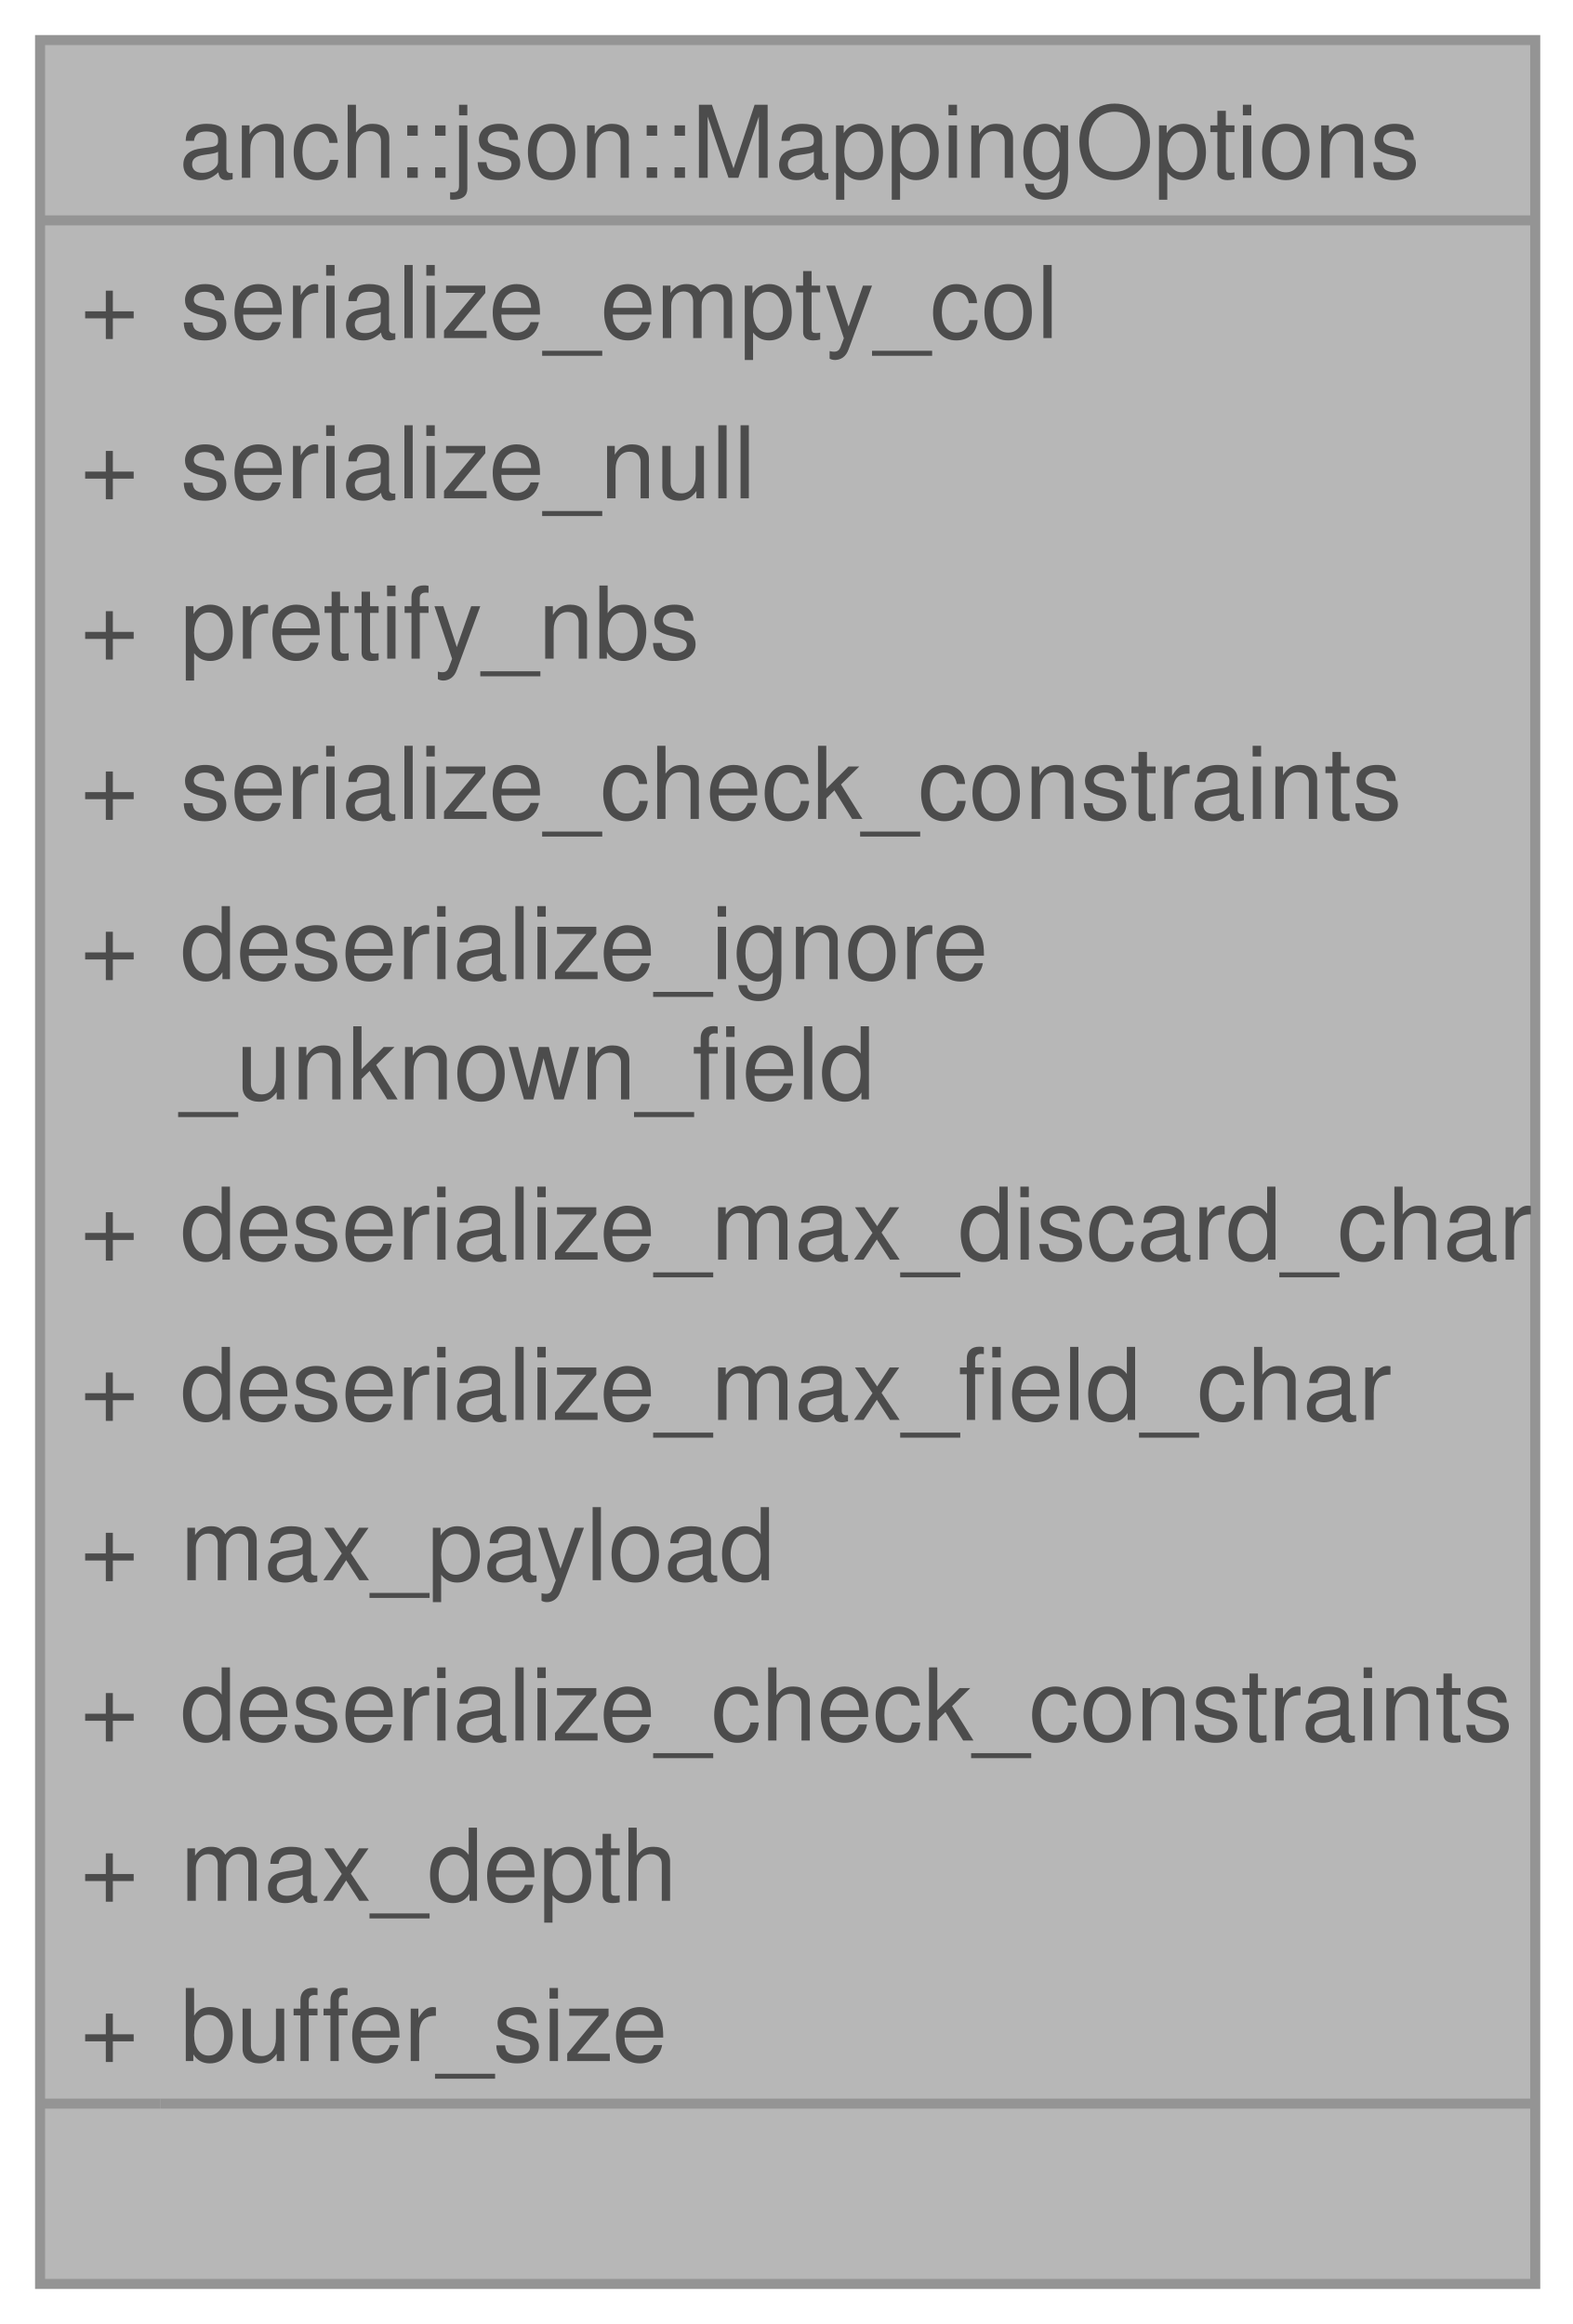
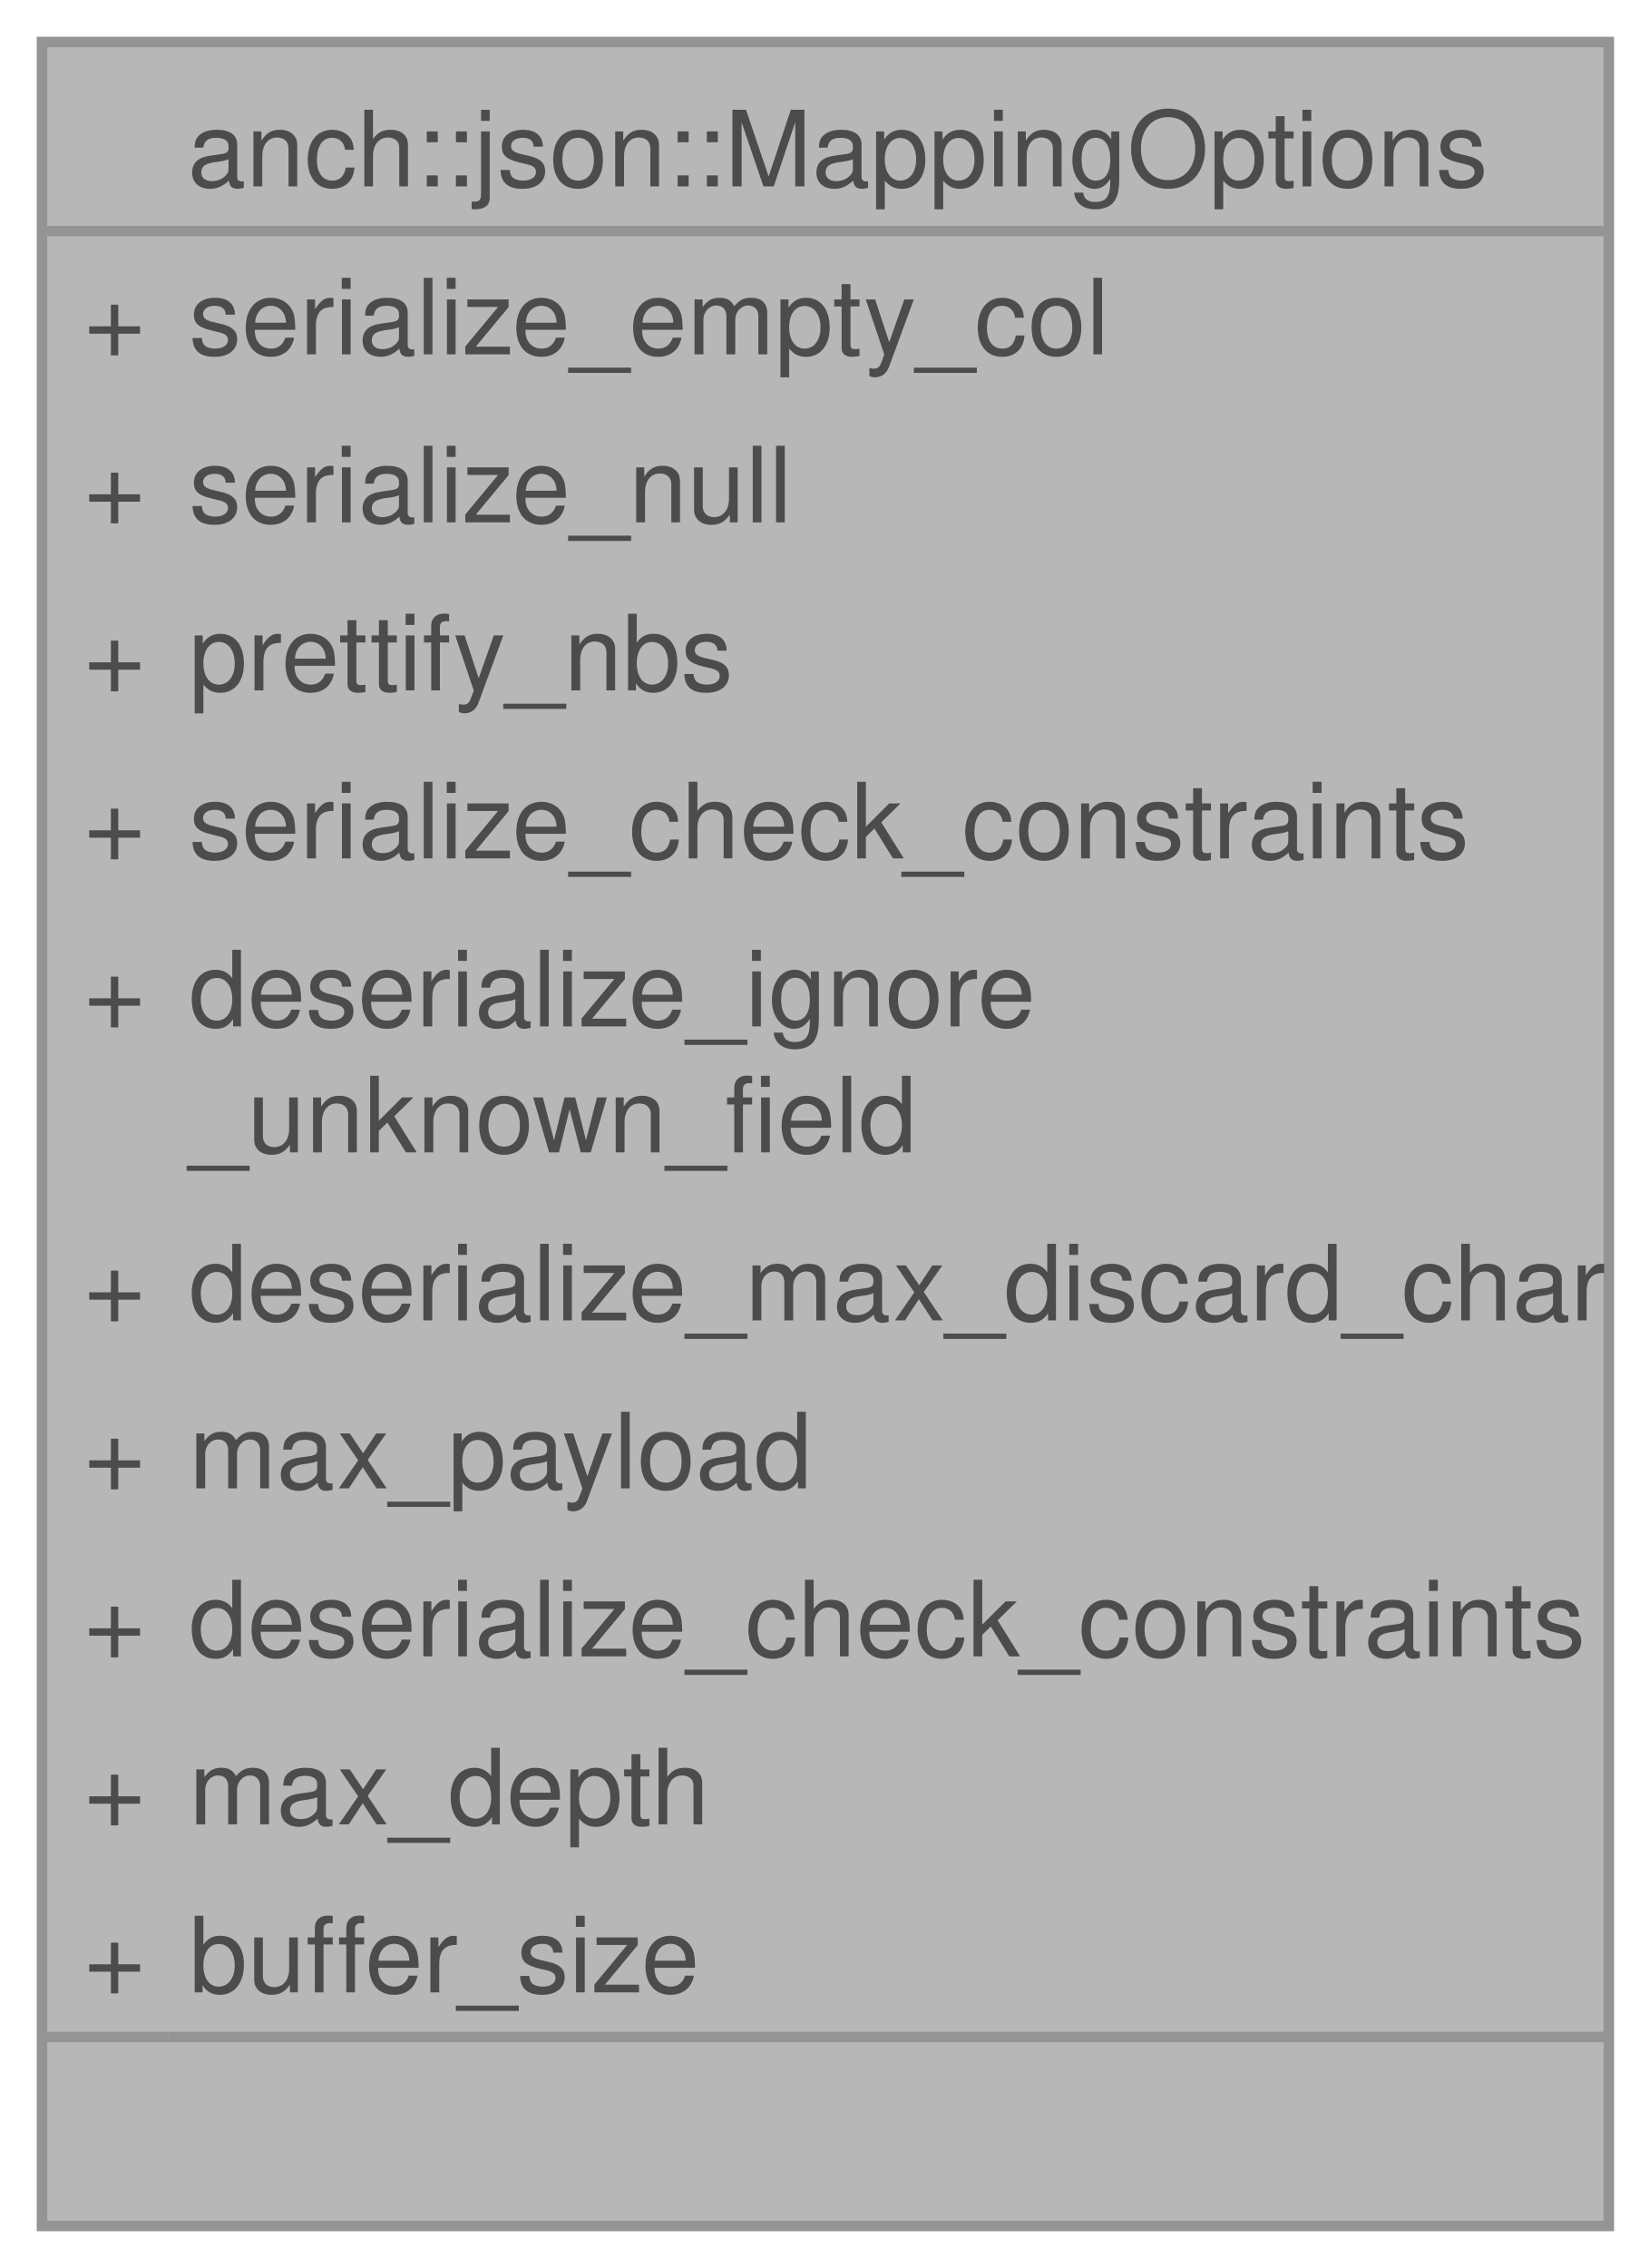
- <svg xmlns="http://www.w3.org/2000/svg" xmlns:xlink="http://www.w3.org/1999/xlink" width="157pt" height="232pt" viewBox="0.00 0.00 157.00 232.00">
+ <svg xmlns="http://www.w3.org/2000/svg" xmlns:xlink="http://www.w3.org/1999/xlink" width="157pt" height="216pt" viewBox="0.00 0.00 157.00 216.00">
  <svg id="main" version="1.1" xml:space="preserve">
    <style type="text/css">
.node, .edge {opacity: 0.7;}
.node.selected, .edge.selected {opacity: 1;}
.edge:hover path { stroke: red; }
.edge:hover polygon { stroke: red; fill: red; }
</style>
    <svg id="graph" class="graph">
-       <g id="graph0" class="graph" transform="scale(1 1) rotate(0) translate(4 228)">
+       <g id="graph0" class="graph" transform="scale(1 1) rotate(0) translate(4 212)">
        <g id="Node000001" class="node">
          <g id="a_Node000001">
            <a xlink:title="JSON mapping options.">
-               <polygon fill="#999999" stroke="none" points="149.25,-224 0,-224 0,0 149.25,0 149.25,-224" />
-               <polygon fill="#666666" stroke="#666666" points="0,-206 0,-206 149.25,-206 149.25,-206 0,-206" />
+               <polygon fill="#999999" stroke="none" points="149.25,-208 0,-208 0,0 149.25,0 149.25,-208" />
+               <polygon fill="#666666" stroke="#666666" points="0,-190 0,-190 149.25,-190 149.25,-190 0,-190" />
              <polygon fill="#666666" stroke="#666666" points="0,-18 0,-18 12,-18 12,-18 0,-18" />
              <polygon fill="#666666" stroke="#666666" points="12,-18 12,-18 149.25,-18 149.25,-18 12,-18" />
-               <polygon fill="none" stroke="#666666" points="0,0 0,-224 149.25,-224 149.25,0 0,0" />
-               <text xml:space="preserve" text-anchor="start" x="13.88" y="-210.25" font-family="Helvetica,sans-Serif" font-size="10.00">anch::json::MappingOptions</text>
-               <text xml:space="preserve" text-anchor="start" x="4" y="-194.25" font-family="Helvetica,sans-Serif" font-size="10.00">+</text>
-               <text xml:space="preserve" text-anchor="start" x="14" y="-194.25" font-family="Helvetica,sans-Serif" font-size="10.00">serialize_empty_col</text>
+               <polygon fill="none" stroke="#666666" points="0,0 0,-208 149.25,-208 149.25,0 0,0" />
+               <text xml:space="preserve" text-anchor="start" x="13.88" y="-194.25" font-family="Helvetica,sans-Serif" font-size="10.00">anch::json::MappingOptions</text>
              <text xml:space="preserve" text-anchor="start" x="4" y="-178.25" font-family="Helvetica,sans-Serif" font-size="10.00">+</text>
-               <text xml:space="preserve" text-anchor="start" x="14" y="-178.25" font-family="Helvetica,sans-Serif" font-size="10.00">serialize_null</text>
+               <text xml:space="preserve" text-anchor="start" x="14" y="-178.25" font-family="Helvetica,sans-Serif" font-size="10.00">serialize_empty_col</text>
              <text xml:space="preserve" text-anchor="start" x="4" y="-162.25" font-family="Helvetica,sans-Serif" font-size="10.00">+</text>
-               <text xml:space="preserve" text-anchor="start" x="14" y="-162.25" font-family="Helvetica,sans-Serif" font-size="10.00">prettify_nbs</text>
+               <text xml:space="preserve" text-anchor="start" x="14" y="-162.25" font-family="Helvetica,sans-Serif" font-size="10.00">serialize_null</text>
              <text xml:space="preserve" text-anchor="start" x="4" y="-146.25" font-family="Helvetica,sans-Serif" font-size="10.00">+</text>
-               <text xml:space="preserve" text-anchor="start" x="14" y="-146.25" font-family="Helvetica,sans-Serif" font-size="10.00">serialize_check_constraints</text>
+               <text xml:space="preserve" text-anchor="start" x="14" y="-146.25" font-family="Helvetica,sans-Serif" font-size="10.00">prettify_nbs</text>
              <text xml:space="preserve" text-anchor="start" x="4" y="-130.25" font-family="Helvetica,sans-Serif" font-size="10.00">+</text>
-               <text xml:space="preserve" text-anchor="start" x="14" y="-130.25" font-family="Helvetica,sans-Serif" font-size="10.00">deserialize_ignore</text>
-               <text xml:space="preserve" text-anchor="start" x="14" y="-118.25" font-family="Helvetica,sans-Serif" font-size="10.00">_unknown_field</text>
-               <text xml:space="preserve" text-anchor="start" x="4" y="-102.25" font-family="Helvetica,sans-Serif" font-size="10.00">+</text>
-               <text xml:space="preserve" text-anchor="start" x="14" y="-102.25" font-family="Helvetica,sans-Serif" font-size="10.00">deserialize_max_discard_char</text>
+               <text xml:space="preserve" text-anchor="start" x="14" y="-130.25" font-family="Helvetica,sans-Serif" font-size="10.00">serialize_check_constraints</text>
+               <text xml:space="preserve" text-anchor="start" x="4" y="-114.25" font-family="Helvetica,sans-Serif" font-size="10.00">+</text>
+               <text xml:space="preserve" text-anchor="start" x="14" y="-114.25" font-family="Helvetica,sans-Serif" font-size="10.00">deserialize_ignore</text>
+               <text xml:space="preserve" text-anchor="start" x="14" y="-102.25" font-family="Helvetica,sans-Serif" font-size="10.00">_unknown_field</text>
              <text xml:space="preserve" text-anchor="start" x="4" y="-86.25" font-family="Helvetica,sans-Serif" font-size="10.00">+</text>
-               <text xml:space="preserve" text-anchor="start" x="14" y="-86.25" font-family="Helvetica,sans-Serif" font-size="10.00">deserialize_max_field_char</text>
+               <text xml:space="preserve" text-anchor="start" x="14" y="-86.25" font-family="Helvetica,sans-Serif" font-size="10.00">deserialize_max_discard_char</text>
              <text xml:space="preserve" text-anchor="start" x="4" y="-70.25" font-family="Helvetica,sans-Serif" font-size="10.00">+</text>
              <text xml:space="preserve" text-anchor="start" x="14" y="-70.25" font-family="Helvetica,sans-Serif" font-size="10.00">max_payload</text>
              <text xml:space="preserve" text-anchor="start" x="4" y="-54.25" font-family="Helvetica,sans-Serif" font-size="10.00">+</text>
              <text xml:space="preserve" text-anchor="start" x="14" y="-54.25" font-family="Helvetica,sans-Serif" font-size="10.00">deserialize_check_constraints</text>
              <text xml:space="preserve" text-anchor="start" x="4" y="-38.25" font-family="Helvetica,sans-Serif" font-size="10.00">+</text>
              <text xml:space="preserve" text-anchor="start" x="14" y="-38.25" font-family="Helvetica,sans-Serif" font-size="10.00">max_depth</text>
              <text xml:space="preserve" text-anchor="start" x="4" y="-22.25" font-family="Helvetica,sans-Serif" font-size="10.00">+</text>
              <text xml:space="preserve" text-anchor="start" x="14" y="-22.25" font-family="Helvetica,sans-Serif" font-size="10.00">buffer_size</text>
              <text xml:space="preserve" text-anchor="start" x="73.12" y="-6.25" font-family="Helvetica,sans-Serif" font-size="10.00"> </text>
            </a>
          </g>
        </g>
      </g>
    </svg>
  </svg>
  <style type="text/css">

[data-mouse-over-selected='false'] { opacity: 0.7; }
[data-mouse-over-selected='true']  { opacity: 1.0; }

</style>
</svg>
